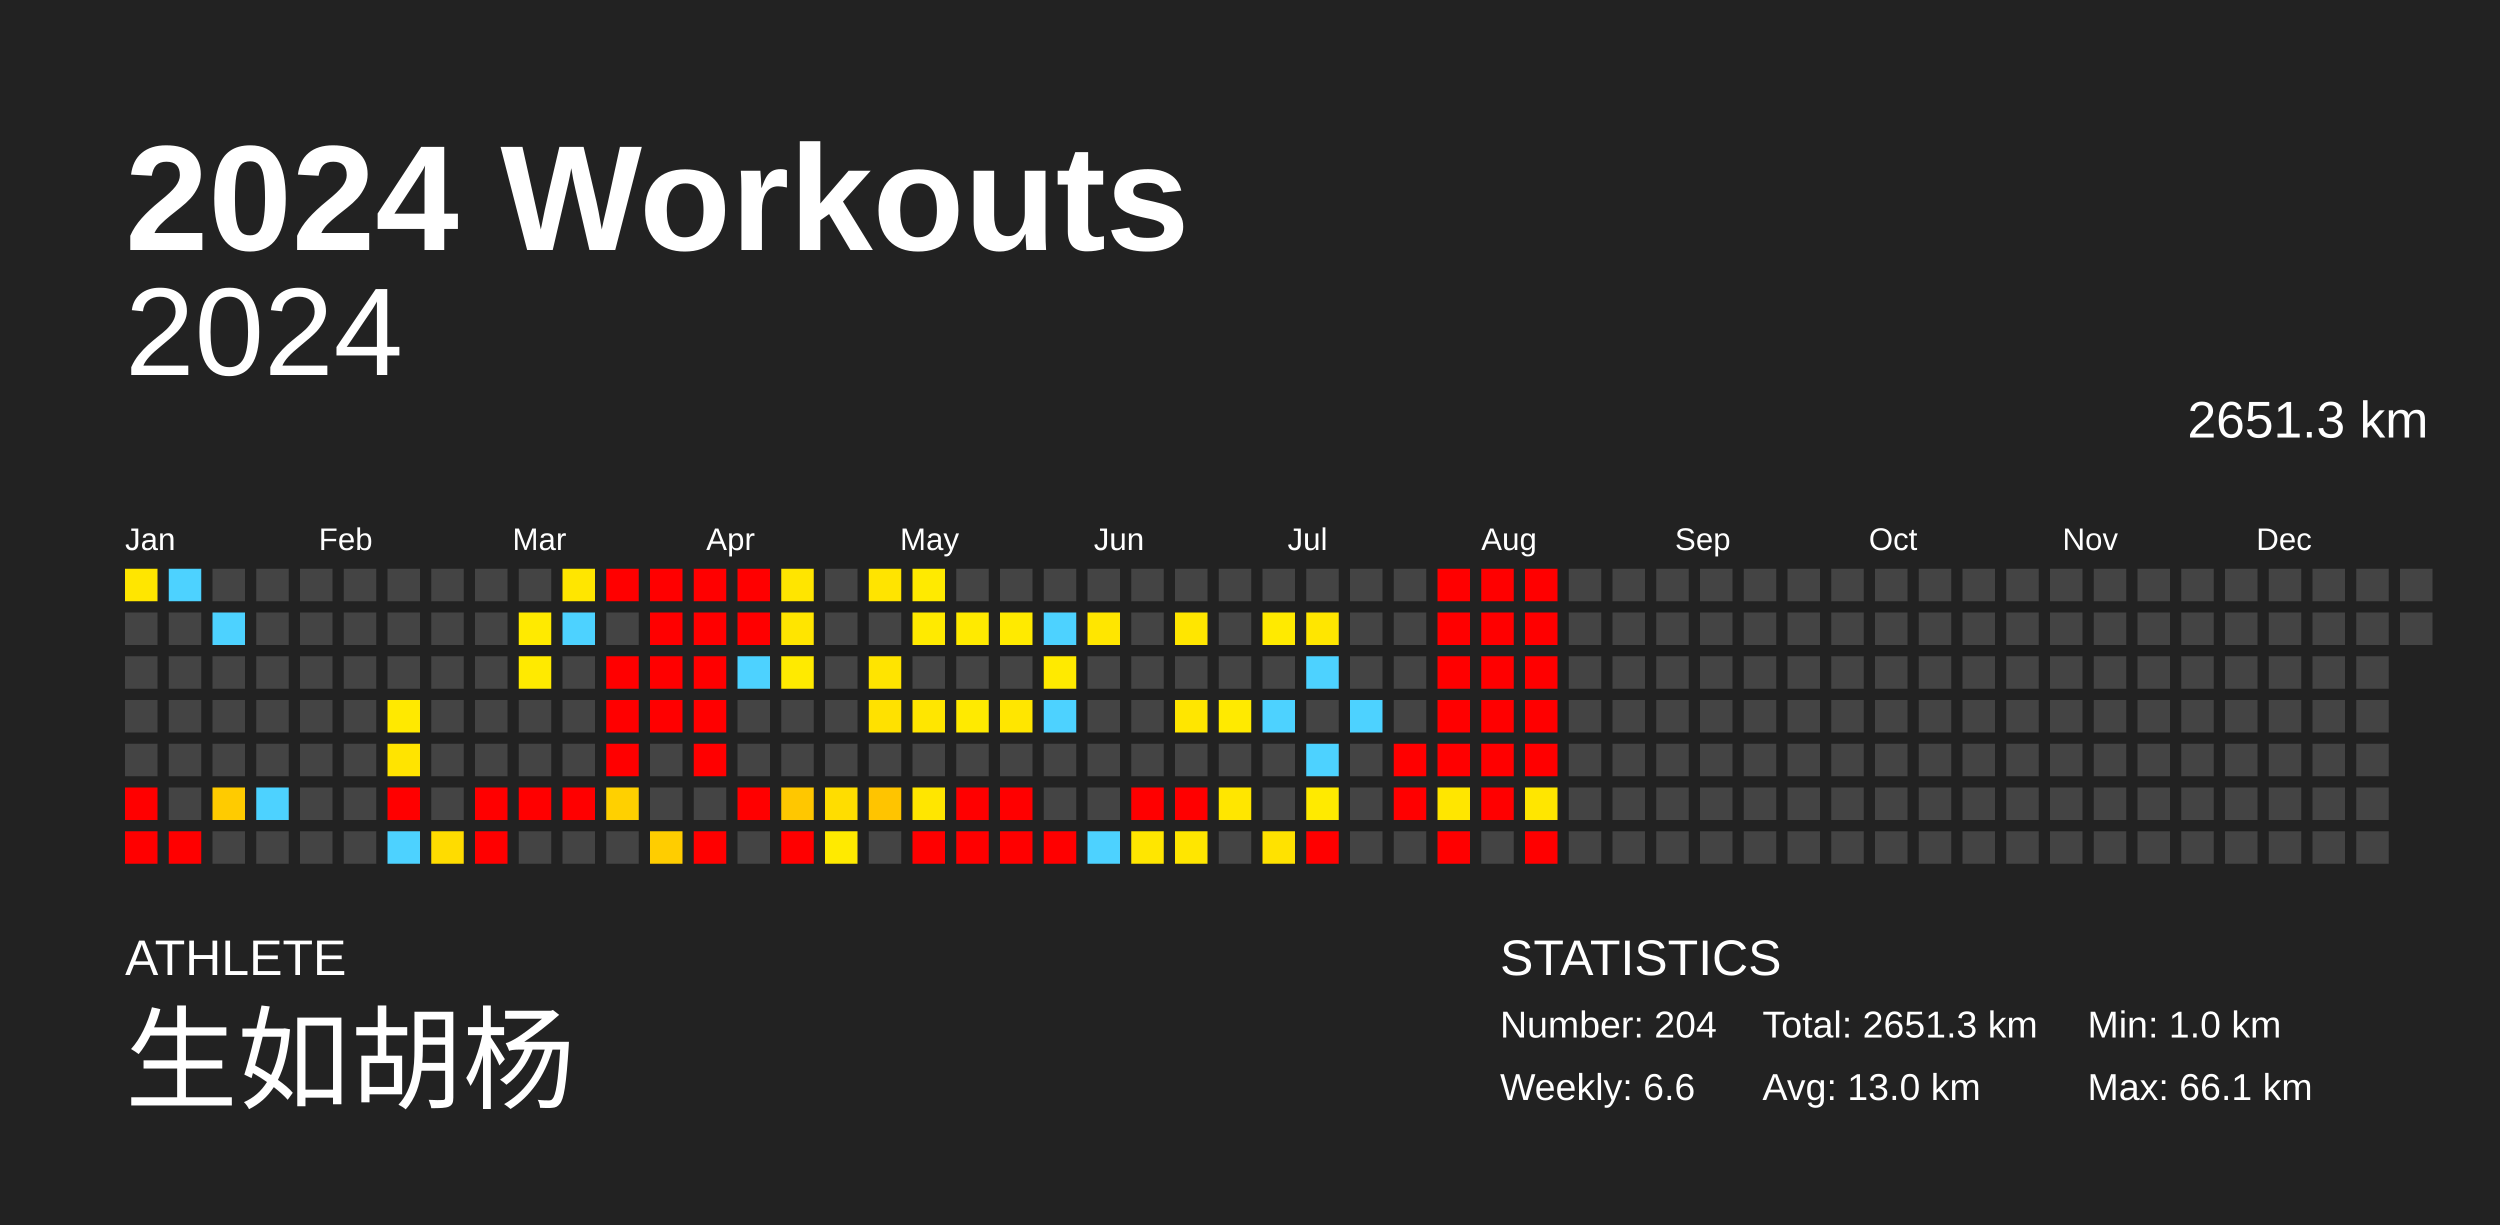
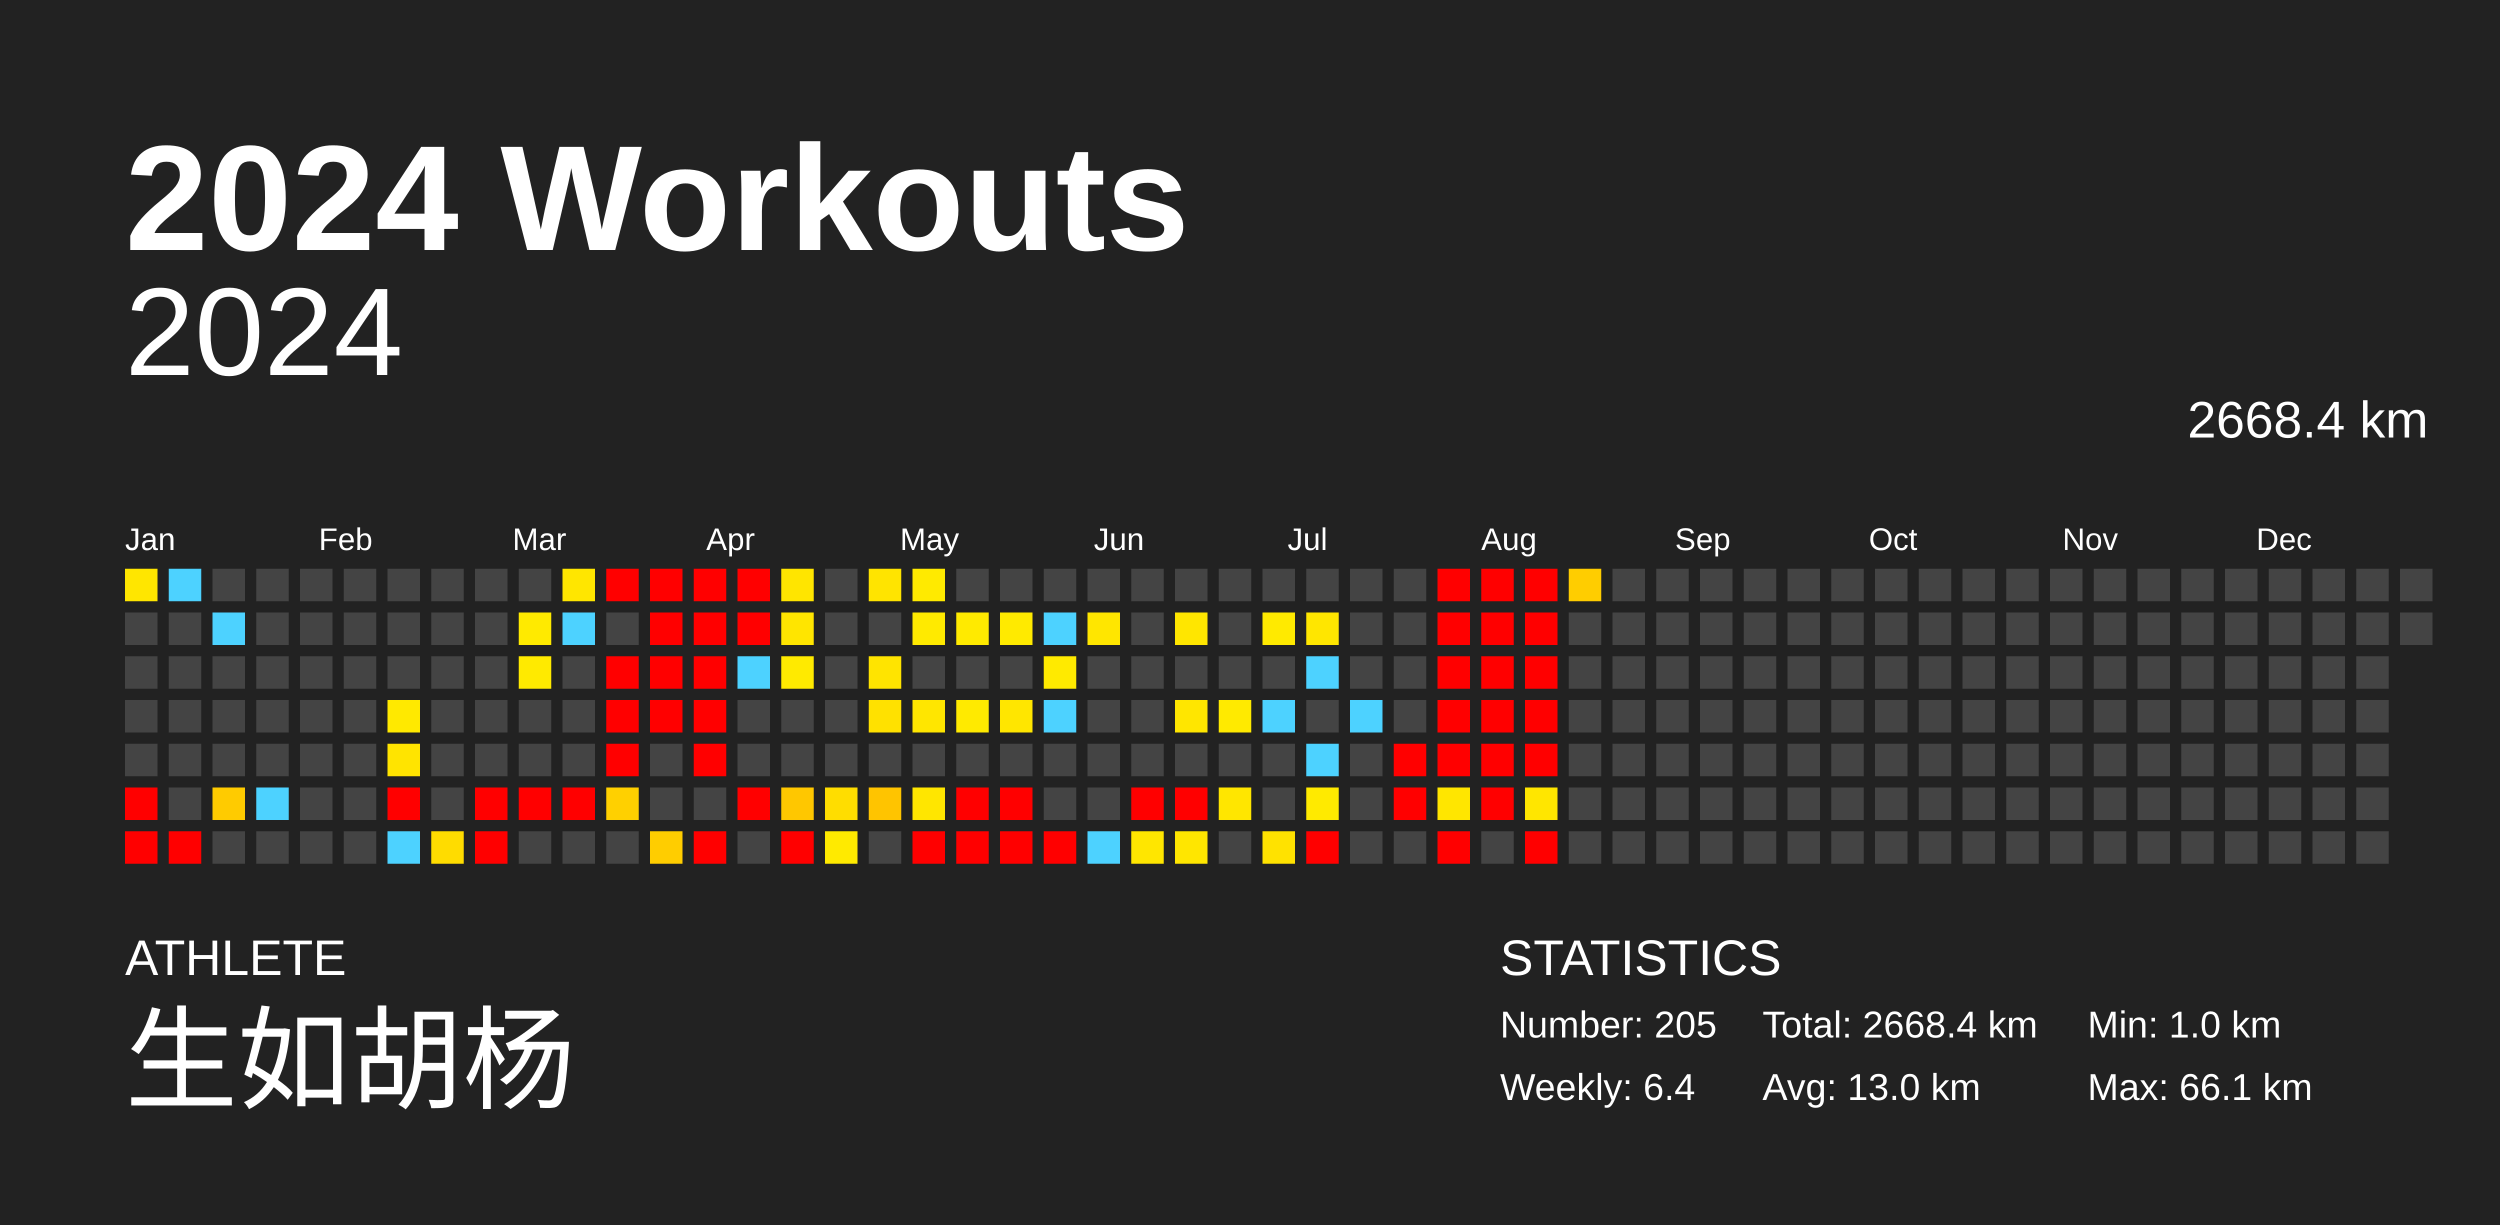
<svg xmlns="http://www.w3.org/2000/svg" baseProfile="full" height="98mm" version="1.1" viewBox="0,0,200,98" width="200mm">
  <defs />
  <rect fill="#222222" height="98" width="200" x="0" y="0" />
  <text fill="#FFFFFF" style="font-size:12px; font-family:Arial; font-weight:bold;" x="10" y="20">2024 Workouts</text>
  <text fill="#FFFFFF" style="font-size:4px; font-family:Arial" x="10" y="78">ATHLETE</text>
  <text fill="#FFFFFF" style="font-size:9px; font-family:Arial" x="10" y="88">生如胡杨</text>
  <text fill="#FFFFFF" style="font-size:4px; font-family:Arial" x="120" y="78">STATISTICS</text>
-   <text fill="#FFFFFF" style="font-size:3px; font-family:Arial" x="120" y="83">Number: 204</text>
-   <text fill="#FFFFFF" style="font-size:3px; font-family:Arial" x="120" y="88">Weekly: 6.6</text>
-   <text fill="#FFFFFF" style="font-size:3px; font-family:Arial" x="141" y="83">Total: 2651.3 km</text>
+   <text fill="#FFFFFF" style="font-size:3px; font-family:Arial" x="120" y="83">Number: 205</text>
+   <text fill="#FFFFFF" style="font-size:3px; font-family:Arial" x="120" y="88">Weekly: 6.4</text>
+   <text fill="#FFFFFF" style="font-size:3px; font-family:Arial" x="141" y="83">Total: 2668.4 km</text>
  <text fill="#FFFFFF" style="font-size:3px; font-family:Arial" x="141" y="88">Avg: 13.0 km</text>
  <text fill="#FFFFFF" style="font-size:3px; font-family:Arial" x="167" y="83">Min: 1.0 km</text>
  <text fill="#FFFFFF" style="font-size:3px; font-family:Arial" x="167" y="88">Max: 66.1 km</text>
  <text alignment-baseline="hanging" fill="#FFFFFF" style="font-size:10.0px; font-family:Arial;" x="10" y="30">2024</text>
-   <text alignment-baseline="hanging" fill="#FFFFFF" style="font-size:4.125px; font-family:Arial;" x="175" y="35">2651.3 km</text>
+   <text alignment-baseline="hanging" fill="#FFFFFF" style="font-size:4.125px; font-family:Arial;" x="175" y="35">2668.4 km</text>
  <text fill="#FFFFFF" style="font-size:2.5px; font-family:Arial" x="10.0" y="44">Jan</text>
  <text fill="#FFFFFF" style="font-size:2.5px; font-family:Arial" x="25.5" y="44">Feb</text>
  <text fill="#FFFFFF" style="font-size:2.5px; font-family:Arial" x="41.0" y="44">Mar</text>
  <text fill="#FFFFFF" style="font-size:2.5px; font-family:Arial" x="56.5" y="44">Apr</text>
  <text fill="#FFFFFF" style="font-size:2.5px; font-family:Arial" x="72.0" y="44">May</text>
  <text fill="#FFFFFF" style="font-size:2.5px; font-family:Arial" x="87.5" y="44">Jun</text>
  <text fill="#FFFFFF" style="font-size:2.5px; font-family:Arial" x="103.0" y="44">Jul</text>
  <text fill="#FFFFFF" style="font-size:2.5px; font-family:Arial" x="118.5" y="44">Aug</text>
  <text fill="#FFFFFF" style="font-size:2.5px; font-family:Arial" x="134.0" y="44">Sep</text>
  <text fill="#FFFFFF" style="font-size:2.5px; font-family:Arial" x="149.5" y="44">Oct</text>
  <text fill="#FFFFFF" style="font-size:2.5px; font-family:Arial" x="165.0" y="44">Nov</text>
  <text fill="#FFFFFF" style="font-size:2.5px; font-family:Arial" x="180.5" y="44">Dec</text>
  <rect fill="#ffe600" height="2.6" width="2.6" x="10.0" y="45.5" />
  <rect fill="#444444" height="2.6" width="2.6" x="10.0" y="49.0" />
  <rect fill="#444444" height="2.6" width="2.6" x="10.0" y="52.5" />
  <rect fill="#444444" height="2.6" width="2.6" x="10.0" y="56.0" />
  <rect fill="#444444" height="2.6" width="2.6" x="10.0" y="59.5" />
  <rect fill="red" height="2.6" width="2.6" x="10.0" y="63.0" />
  <rect fill="red" height="2.6" width="2.6" x="10.0" y="66.5" />
  <rect fill="#4dd2ff" height="2.6" width="2.6" x="13.5" y="45.5" />
  <rect fill="#444444" height="2.6" width="2.6" x="13.5" y="49.0" />
  <rect fill="#444444" height="2.6" width="2.6" x="13.5" y="52.5" />
  <rect fill="#444444" height="2.6" width="2.6" x="13.5" y="56.0" />
  <rect fill="#444444" height="2.6" width="2.6" x="13.5" y="59.5" />
  <rect fill="#444444" height="2.6" width="2.6" x="13.5" y="63.0" />
  <rect fill="red" height="2.6" width="2.6" x="13.5" y="66.5" />
  <rect fill="#444444" height="2.6" width="2.6" x="17.0" y="45.5" />
  <rect fill="#4dd2ff" height="2.6" width="2.6" x="17.0" y="49.0" />
  <rect fill="#444444" height="2.6" width="2.6" x="17.0" y="52.5" />
  <rect fill="#444444" height="2.6" width="2.6" x="17.0" y="56.0" />
  <rect fill="#444444" height="2.6" width="2.6" x="17.0" y="59.5" />
  <rect fill="#ffcb00" height="2.6" width="2.6" x="17.0" y="63.0" />
  <rect fill="#444444" height="2.6" width="2.6" x="17.0" y="66.5" />
  <rect fill="#444444" height="2.6" width="2.6" x="20.5" y="45.5" />
  <rect fill="#444444" height="2.6" width="2.6" x="20.5" y="49.0" />
  <rect fill="#444444" height="2.6" width="2.6" x="20.5" y="52.5" />
  <rect fill="#444444" height="2.6" width="2.6" x="20.5" y="56.0" />
  <rect fill="#444444" height="2.6" width="2.6" x="20.5" y="59.5" />
  <rect fill="#4dd2ff" height="2.6" width="2.6" x="20.5" y="63.0" />
  <rect fill="#444444" height="2.6" width="2.6" x="20.5" y="66.5" />
  <rect fill="#444444" height="2.6" width="2.6" x="24.0" y="45.5" />
  <rect fill="#444444" height="2.6" width="2.6" x="24.0" y="49.0" />
  <rect fill="#444444" height="2.6" width="2.6" x="24.0" y="52.5" />
  <rect fill="#444444" height="2.6" width="2.6" x="24.0" y="56.0" />
  <rect fill="#444444" height="2.6" width="2.6" x="24.0" y="59.5" />
  <rect fill="#444444" height="2.6" width="2.6" x="24.0" y="63.0" />
  <rect fill="#444444" height="2.6" width="2.6" x="24.0" y="66.5" />
  <rect fill="#444444" height="2.6" width="2.6" x="27.5" y="45.5" />
  <rect fill="#444444" height="2.6" width="2.6" x="27.5" y="49.0" />
  <rect fill="#444444" height="2.6" width="2.6" x="27.5" y="52.5" />
  <rect fill="#444444" height="2.6" width="2.6" x="27.5" y="56.0" />
  <rect fill="#444444" height="2.6" width="2.6" x="27.5" y="59.5" />
  <rect fill="#444444" height="2.6" width="2.6" x="27.5" y="63.0" />
  <rect fill="#444444" height="2.6" width="2.6" x="27.5" y="66.5" />
  <rect fill="#444444" height="2.6" width="2.6" x="31.0" y="45.5" />
  <rect fill="#444444" height="2.6" width="2.6" x="31.0" y="49.0" />
  <rect fill="#444444" height="2.6" width="2.6" x="31.0" y="52.5" />
  <rect fill="#ffe900" height="2.6" width="2.6" x="31.0" y="56.0" />
  <rect fill="#ffe400" height="2.6" width="2.6" x="31.0" y="59.5" />
  <rect fill="red" height="2.6" width="2.6" x="31.0" y="63.0" />
  <rect fill="#4dd2ff" height="2.6" width="2.6" x="31.0" y="66.5" />
  <rect fill="#444444" height="2.6" width="2.6" x="34.5" y="45.5" />
  <rect fill="#444444" height="2.6" width="2.6" x="34.5" y="49.0" />
  <rect fill="#444444" height="2.6" width="2.6" x="34.5" y="52.5" />
  <rect fill="#444444" height="2.6" width="2.6" x="34.5" y="56.0" />
  <rect fill="#444444" height="2.6" width="2.6" x="34.5" y="59.5" />
  <rect fill="#444444" height="2.6" width="2.6" x="34.5" y="63.0" />
  <rect fill="#ffdc00" height="2.6" width="2.6" x="34.5" y="66.5" />
  <rect fill="#444444" height="2.6" width="2.6" x="38.0" y="45.5" />
  <rect fill="#444444" height="2.6" width="2.6" x="38.0" y="49.0" />
  <rect fill="#444444" height="2.6" width="2.6" x="38.0" y="52.5" />
  <rect fill="#444444" height="2.6" width="2.6" x="38.0" y="56.0" />
  <rect fill="#444444" height="2.6" width="2.6" x="38.0" y="59.5" />
  <rect fill="red" height="2.6" width="2.6" x="38.0" y="63.0" />
  <rect fill="red" height="2.6" width="2.6" x="38.0" y="66.5" />
  <rect fill="#444444" height="2.6" width="2.6" x="41.5" y="45.5" />
  <rect fill="#ffea00" height="2.6" width="2.6" x="41.5" y="49.0" />
  <rect fill="#ffea00" height="2.6" width="2.6" x="41.5" y="52.5" />
  <rect fill="#444444" height="2.6" width="2.6" x="41.5" y="56.0" />
  <rect fill="#444444" height="2.6" width="2.6" x="41.5" y="59.5" />
  <rect fill="red" height="2.6" width="2.6" x="41.5" y="63.0" />
  <rect fill="#444444" height="2.6" width="2.6" x="41.5" y="66.5" />
  <rect fill="#ffe600" height="2.6" width="2.6" x="45.0" y="45.5" />
  <rect fill="#4dd2ff" height="2.6" width="2.6" x="45.0" y="49.0" />
  <rect fill="#444444" height="2.6" width="2.6" x="45.0" y="52.5" />
  <rect fill="#444444" height="2.6" width="2.6" x="45.0" y="56.0" />
  <rect fill="#444444" height="2.6" width="2.6" x="45.0" y="59.5" />
  <rect fill="red" height="2.6" width="2.6" x="45.0" y="63.0" />
  <rect fill="#444444" height="2.6" width="2.6" x="45.0" y="66.5" />
  <rect fill="red" height="2.6" width="2.6" x="48.5" y="45.5" />
  <rect fill="#444444" height="2.6" width="2.6" x="48.5" y="49.0" />
  <rect fill="red" height="2.6" width="2.6" x="48.5" y="52.5" />
  <rect fill="red" height="2.6" width="2.6" x="48.5" y="56.0" />
  <rect fill="red" height="2.6" width="2.6" x="48.5" y="59.5" />
  <rect fill="#ffd000" height="2.6" width="2.6" x="48.5" y="63.0" />
  <rect fill="#444444" height="2.6" width="2.6" x="48.5" y="66.5" />
  <rect fill="red" height="2.6" width="2.6" x="52.0" y="45.5" />
  <rect fill="red" height="2.6" width="2.6" x="52.0" y="49.0" />
  <rect fill="red" height="2.6" width="2.6" x="52.0" y="52.5" />
  <rect fill="red" height="2.6" width="2.6" x="52.0" y="56.0" />
  <rect fill="#444444" height="2.6" width="2.6" x="52.0" y="59.5" />
  <rect fill="#444444" height="2.6" width="2.6" x="52.0" y="63.0" />
  <rect fill="#ffcd00" height="2.6" width="2.6" x="52.0" y="66.5" />
  <rect fill="red" height="2.6" width="2.6" x="55.5" y="45.5" />
  <rect fill="red" height="2.6" width="2.6" x="55.5" y="49.0" />
  <rect fill="red" height="2.6" width="2.6" x="55.5" y="52.5" />
  <rect fill="red" height="2.6" width="2.6" x="55.5" y="56.0" />
  <rect fill="red" height="2.6" width="2.6" x="55.5" y="59.5" />
  <rect fill="#444444" height="2.6" width="2.6" x="55.5" y="63.0" />
  <rect fill="red" height="2.6" width="2.6" x="55.5" y="66.5" />
  <rect fill="red" height="2.6" width="2.6" x="59.0" y="45.5" />
  <rect fill="red" height="2.6" width="2.6" x="59.0" y="49.0" />
  <rect fill="#4dd2ff" height="2.6" width="2.6" x="59.0" y="52.5" />
  <rect fill="#444444" height="2.6" width="2.6" x="59.0" y="56.0" />
  <rect fill="#444444" height="2.6" width="2.6" x="59.0" y="59.5" />
  <rect fill="red" height="2.6" width="2.6" x="59.0" y="63.0" />
  <rect fill="#444444" height="2.6" width="2.6" x="59.0" y="66.5" />
  <rect fill="#ffe500" height="2.6" width="2.6" x="62.5" y="45.5" />
  <rect fill="#ffe500" height="2.6" width="2.6" x="62.5" y="49.0" />
  <rect fill="#ffea00" height="2.6" width="2.6" x="62.5" y="52.5" />
  <rect fill="#444444" height="2.6" width="2.6" x="62.5" y="56.0" />
  <rect fill="#444444" height="2.6" width="2.6" x="62.5" y="59.5" />
  <rect fill="#ffc700" height="2.6" width="2.6" x="62.5" y="63.0" />
  <rect fill="red" height="2.6" width="2.6" x="62.5" y="66.5" />
  <rect fill="#444444" height="2.6" width="2.6" x="66.0" y="45.5" />
  <rect fill="#444444" height="2.6" width="2.6" x="66.0" y="49.0" />
  <rect fill="#444444" height="2.6" width="2.6" x="66.0" y="52.5" />
  <rect fill="#444444" height="2.6" width="2.6" x="66.0" y="56.0" />
  <rect fill="#444444" height="2.6" width="2.6" x="66.0" y="59.5" />
  <rect fill="#ffdd00" height="2.6" width="2.6" x="66.0" y="63.0" />
  <rect fill="#ffea00" height="2.6" width="2.6" x="66.0" y="66.5" />
  <rect fill="#ffe400" height="2.6" width="2.6" x="69.5" y="45.5" />
  <rect fill="#444444" height="2.6" width="2.6" x="69.5" y="49.0" />
  <rect fill="#ffe400" height="2.6" width="2.6" x="69.5" y="52.5" />
  <rect fill="#ffe100" height="2.6" width="2.6" x="69.5" y="56.0" />
  <rect fill="#444444" height="2.6" width="2.6" x="69.5" y="59.5" />
  <rect fill="#ffc400" height="2.6" width="2.6" x="69.5" y="63.0" />
  <rect fill="#444444" height="2.6" width="2.6" x="69.5" y="66.5" />
  <rect fill="#ffea00" height="2.6" width="2.6" x="73.0" y="45.5" />
  <rect fill="#ffea00" height="2.6" width="2.6" x="73.0" y="49.0" />
  <rect fill="#444444" height="2.6" width="2.6" x="73.0" y="52.5" />
  <rect fill="#ffe600" height="2.6" width="2.6" x="73.0" y="56.0" />
  <rect fill="#444444" height="2.6" width="2.6" x="73.0" y="59.5" />
  <rect fill="#ffe600" height="2.6" width="2.6" x="73.0" y="63.0" />
  <rect fill="red" height="2.6" width="2.6" x="73.0" y="66.5" />
  <rect fill="#444444" height="2.6" width="2.6" x="76.5" y="45.5" />
  <rect fill="#ffea00" height="2.6" width="2.6" x="76.5" y="49.0" />
  <rect fill="#444444" height="2.6" width="2.6" x="76.5" y="52.5" />
  <rect fill="#ffea00" height="2.6" width="2.6" x="76.5" y="56.0" />
  <rect fill="#444444" height="2.6" width="2.6" x="76.5" y="59.5" />
  <rect fill="red" height="2.6" width="2.6" x="76.5" y="63.0" />
  <rect fill="red" height="2.6" width="2.6" x="76.5" y="66.5" />
  <rect fill="#444444" height="2.6" width="2.6" x="80.0" y="45.5" />
  <rect fill="#ffea00" height="2.6" width="2.6" x="80.0" y="49.0" />
  <rect fill="#444444" height="2.6" width="2.6" x="80.0" y="52.5" />
  <rect fill="#ffe600" height="2.6" width="2.6" x="80.0" y="56.0" />
  <rect fill="#444444" height="2.6" width="2.6" x="80.0" y="59.5" />
  <rect fill="red" height="2.6" width="2.6" x="80.0" y="63.0" />
  <rect fill="red" height="2.6" width="2.6" x="80.0" y="66.5" />
  <rect fill="#444444" height="2.6" width="2.6" x="83.5" y="45.5" />
  <rect fill="#4dd2ff" height="2.6" width="2.6" x="83.5" y="49.0" />
  <rect fill="#ffea00" height="2.6" width="2.6" x="83.5" y="52.5" />
  <rect fill="#4dd2ff" height="2.6" width="2.6" x="83.5" y="56.0" />
  <rect fill="#444444" height="2.6" width="2.6" x="83.5" y="59.5" />
  <rect fill="#444444" height="2.6" width="2.6" x="83.5" y="63.0" />
  <rect fill="red" height="2.6" width="2.6" x="83.5" y="66.5" />
  <rect fill="#444444" height="2.6" width="2.6" x="87.0" y="45.5" />
  <rect fill="#ffe600" height="2.6" width="2.6" x="87.0" y="49.0" />
  <rect fill="#444444" height="2.6" width="2.6" x="87.0" y="52.5" />
  <rect fill="#444444" height="2.6" width="2.6" x="87.0" y="56.0" />
  <rect fill="#444444" height="2.6" width="2.6" x="87.0" y="59.5" />
  <rect fill="#444444" height="2.6" width="2.6" x="87.0" y="63.0" />
  <rect fill="#4dd2ff" height="2.6" width="2.6" x="87.0" y="66.5" />
  <rect fill="#444444" height="2.6" width="2.6" x="90.5" y="45.5" />
  <rect fill="#444444" height="2.6" width="2.6" x="90.5" y="49.0" />
  <rect fill="#444444" height="2.6" width="2.6" x="90.5" y="52.5" />
  <rect fill="#444444" height="2.6" width="2.6" x="90.5" y="56.0" />
  <rect fill="#444444" height="2.6" width="2.6" x="90.5" y="59.5" />
  <rect fill="red" height="2.6" width="2.6" x="90.5" y="63.0" />
  <rect fill="#ffe600" height="2.6" width="2.6" x="90.5" y="66.5" />
  <rect fill="#444444" height="2.6" width="2.6" x="94.0" y="45.5" />
  <rect fill="#ffe600" height="2.6" width="2.6" x="94.0" y="49.0" />
  <rect fill="#444444" height="2.6" width="2.6" x="94.0" y="52.5" />
  <rect fill="#ffe600" height="2.6" width="2.6" x="94.0" y="56.0" />
  <rect fill="#444444" height="2.6" width="2.6" x="94.0" y="59.5" />
  <rect fill="red" height="2.6" width="2.6" x="94.0" y="63.0" />
  <rect fill="#ffe600" height="2.6" width="2.6" x="94.0" y="66.5" />
  <rect fill="#444444" height="2.6" width="2.6" x="97.5" y="45.5" />
  <rect fill="#444444" height="2.6" width="2.6" x="97.5" y="49.0" />
  <rect fill="#444444" height="2.6" width="2.6" x="97.5" y="52.5" />
  <rect fill="#ffea00" height="2.6" width="2.6" x="97.5" y="56.0" />
  <rect fill="#444444" height="2.6" width="2.6" x="97.5" y="59.5" />
  <rect fill="#ffe600" height="2.6" width="2.6" x="97.5" y="63.0" />
  <rect fill="#444444" height="2.6" width="2.6" x="97.5" y="66.5" />
  <rect fill="#444444" height="2.6" width="2.6" x="101.0" y="45.5" />
  <rect fill="#ffea00" height="2.6" width="2.6" x="101.0" y="49.0" />
  <rect fill="#444444" height="2.6" width="2.6" x="101.0" y="52.5" />
  <rect fill="#4dd2ff" height="2.6" width="2.6" x="101.0" y="56.0" />
  <rect fill="#444444" height="2.6" width="2.6" x="101.0" y="59.5" />
  <rect fill="#444444" height="2.6" width="2.6" x="101.0" y="63.0" />
  <rect fill="#ffe200" height="2.6" width="2.6" x="101.0" y="66.5" />
  <rect fill="#444444" height="2.6" width="2.6" x="104.5" y="45.5" />
  <rect fill="#ffe600" height="2.6" width="2.6" x="104.5" y="49.0" />
  <rect fill="#4dd2ff" height="2.6" width="2.6" x="104.5" y="52.5" />
  <rect fill="#444444" height="2.6" width="2.6" x="104.5" y="56.0" />
  <rect fill="#4dd2ff" height="2.6" width="2.6" x="104.5" y="59.5" />
  <rect fill="#ffea00" height="2.6" width="2.6" x="104.5" y="63.0" />
  <rect fill="red" height="2.6" width="2.6" x="104.5" y="66.5" />
  <rect fill="#444444" height="2.6" width="2.6" x="108.0" y="45.5" />
  <rect fill="#444444" height="2.6" width="2.6" x="108.0" y="49.0" />
  <rect fill="#444444" height="2.6" width="2.6" x="108.0" y="52.5" />
  <rect fill="#4dd2ff" height="2.6" width="2.6" x="108.0" y="56.0" />
  <rect fill="#444444" height="2.6" width="2.6" x="108.0" y="59.5" />
  <rect fill="#444444" height="2.6" width="2.6" x="108.0" y="63.0" />
  <rect fill="#444444" height="2.6" width="2.6" x="108.0" y="66.5" />
  <rect fill="#444444" height="2.6" width="2.6" x="111.5" y="45.5" />
  <rect fill="#444444" height="2.6" width="2.6" x="111.5" y="49.0" />
  <rect fill="#444444" height="2.6" width="2.6" x="111.5" y="52.5" />
  <rect fill="#444444" height="2.6" width="2.6" x="111.5" y="56.0" />
  <rect fill="red" height="2.6" width="2.6" x="111.5" y="59.5" />
  <rect fill="red" height="2.6" width="2.6" x="111.5" y="63.0" />
  <rect fill="#444444" height="2.6" width="2.6" x="111.5" y="66.5" />
  <rect fill="red" height="2.6" width="2.6" x="115.0" y="45.5" />
  <rect fill="red" height="2.6" width="2.6" x="115.0" y="49.0" />
  <rect fill="red" height="2.6" width="2.6" x="115.0" y="52.5" />
  <rect fill="red" height="2.6" width="2.6" x="115.0" y="56.0" />
  <rect fill="red" height="2.6" width="2.6" x="115.0" y="59.5" />
  <rect fill="#ffe600" height="2.6" width="2.6" x="115.0" y="63.0" />
  <rect fill="red" height="2.6" width="2.6" x="115.0" y="66.5" />
  <rect fill="red" height="2.6" width="2.6" x="118.5" y="45.5" />
  <rect fill="red" height="2.6" width="2.6" x="118.5" y="49.0" />
  <rect fill="red" height="2.6" width="2.6" x="118.5" y="52.5" />
  <rect fill="red" height="2.6" width="2.6" x="118.5" y="56.0" />
  <rect fill="red" height="2.6" width="2.6" x="118.5" y="59.5" />
  <rect fill="red" height="2.6" width="2.6" x="118.5" y="63.0" />
  <rect fill="#444444" height="2.6" width="2.6" x="118.5" y="66.5" />
  <rect fill="red" height="2.6" width="2.6" x="122.0" y="45.5" />
  <rect fill="red" height="2.6" width="2.6" x="122.0" y="49.0" />
  <rect fill="red" height="2.6" width="2.6" x="122.0" y="52.5" />
  <rect fill="red" height="2.6" width="2.6" x="122.0" y="56.0" />
  <rect fill="red" height="2.6" width="2.6" x="122.0" y="59.5" />
  <rect fill="#ffe600" height="2.6" width="2.6" x="122.0" y="63.0" />
  <rect fill="red" height="2.6" width="2.6" x="122.0" y="66.5" />
-   <rect fill="#444444" height="2.6" width="2.6" x="125.5" y="45.5" />
+   <rect fill="#ffcd00" height="2.6" width="2.6" x="125.5" y="45.5" />
  <rect fill="#444444" height="2.6" width="2.6" x="125.5" y="49.0" />
  <rect fill="#444444" height="2.6" width="2.6" x="125.5" y="52.5" />
  <rect fill="#444444" height="2.6" width="2.6" x="125.5" y="56.0" />
  <rect fill="#444444" height="2.6" width="2.6" x="125.5" y="59.5" />
  <rect fill="#444444" height="2.6" width="2.6" x="125.5" y="63.0" />
  <rect fill="#444444" height="2.6" width="2.6" x="125.5" y="66.5" />
  <rect fill="#444444" height="2.6" width="2.6" x="129.0" y="45.5" />
  <rect fill="#444444" height="2.6" width="2.6" x="129.0" y="49.0" />
  <rect fill="#444444" height="2.6" width="2.6" x="129.0" y="52.5" />
  <rect fill="#444444" height="2.6" width="2.6" x="129.0" y="56.0" />
  <rect fill="#444444" height="2.6" width="2.6" x="129.0" y="59.5" />
  <rect fill="#444444" height="2.6" width="2.6" x="129.0" y="63.0" />
  <rect fill="#444444" height="2.6" width="2.6" x="129.0" y="66.5" />
  <rect fill="#444444" height="2.6" width="2.6" x="132.5" y="45.5" />
  <rect fill="#444444" height="2.6" width="2.6" x="132.5" y="49.0" />
  <rect fill="#444444" height="2.6" width="2.6" x="132.5" y="52.5" />
  <rect fill="#444444" height="2.6" width="2.6" x="132.5" y="56.0" />
  <rect fill="#444444" height="2.6" width="2.6" x="132.5" y="59.5" />
  <rect fill="#444444" height="2.6" width="2.6" x="132.5" y="63.0" />
  <rect fill="#444444" height="2.6" width="2.6" x="132.5" y="66.5" />
  <rect fill="#444444" height="2.6" width="2.6" x="136.0" y="45.5" />
  <rect fill="#444444" height="2.6" width="2.6" x="136.0" y="49.0" />
  <rect fill="#444444" height="2.6" width="2.6" x="136.0" y="52.5" />
  <rect fill="#444444" height="2.6" width="2.6" x="136.0" y="56.0" />
  <rect fill="#444444" height="2.6" width="2.6" x="136.0" y="59.5" />
  <rect fill="#444444" height="2.6" width="2.6" x="136.0" y="63.0" />
  <rect fill="#444444" height="2.6" width="2.6" x="136.0" y="66.5" />
  <rect fill="#444444" height="2.6" width="2.6" x="139.5" y="45.5" />
  <rect fill="#444444" height="2.6" width="2.6" x="139.5" y="49.0" />
  <rect fill="#444444" height="2.6" width="2.6" x="139.5" y="52.5" />
  <rect fill="#444444" height="2.6" width="2.6" x="139.5" y="56.0" />
  <rect fill="#444444" height="2.6" width="2.6" x="139.5" y="59.5" />
  <rect fill="#444444" height="2.6" width="2.6" x="139.5" y="63.0" />
  <rect fill="#444444" height="2.6" width="2.6" x="139.5" y="66.5" />
  <rect fill="#444444" height="2.6" width="2.6" x="143.0" y="45.5" />
  <rect fill="#444444" height="2.6" width="2.6" x="143.0" y="49.0" />
  <rect fill="#444444" height="2.6" width="2.6" x="143.0" y="52.5" />
  <rect fill="#444444" height="2.6" width="2.6" x="143.0" y="56.0" />
  <rect fill="#444444" height="2.6" width="2.6" x="143.0" y="59.5" />
  <rect fill="#444444" height="2.6" width="2.6" x="143.0" y="63.0" />
  <rect fill="#444444" height="2.6" width="2.6" x="143.0" y="66.5" />
  <rect fill="#444444" height="2.6" width="2.6" x="146.5" y="45.5" />
  <rect fill="#444444" height="2.6" width="2.6" x="146.5" y="49.0" />
  <rect fill="#444444" height="2.6" width="2.6" x="146.5" y="52.5" />
  <rect fill="#444444" height="2.6" width="2.6" x="146.5" y="56.0" />
  <rect fill="#444444" height="2.6" width="2.6" x="146.5" y="59.5" />
  <rect fill="#444444" height="2.6" width="2.6" x="146.5" y="63.0" />
  <rect fill="#444444" height="2.6" width="2.6" x="146.5" y="66.5" />
  <rect fill="#444444" height="2.6" width="2.6" x="150.0" y="45.5" />
  <rect fill="#444444" height="2.6" width="2.6" x="150.0" y="49.0" />
  <rect fill="#444444" height="2.6" width="2.6" x="150.0" y="52.5" />
  <rect fill="#444444" height="2.6" width="2.6" x="150.0" y="56.0" />
  <rect fill="#444444" height="2.6" width="2.6" x="150.0" y="59.5" />
  <rect fill="#444444" height="2.6" width="2.6" x="150.0" y="63.0" />
  <rect fill="#444444" height="2.6" width="2.6" x="150.0" y="66.5" />
  <rect fill="#444444" height="2.6" width="2.6" x="153.5" y="45.5" />
  <rect fill="#444444" height="2.6" width="2.6" x="153.5" y="49.0" />
  <rect fill="#444444" height="2.6" width="2.6" x="153.5" y="52.5" />
  <rect fill="#444444" height="2.6" width="2.6" x="153.5" y="56.0" />
  <rect fill="#444444" height="2.6" width="2.6" x="153.5" y="59.5" />
  <rect fill="#444444" height="2.6" width="2.6" x="153.5" y="63.0" />
  <rect fill="#444444" height="2.6" width="2.6" x="153.5" y="66.5" />
  <rect fill="#444444" height="2.6" width="2.6" x="157.0" y="45.5" />
  <rect fill="#444444" height="2.6" width="2.6" x="157.0" y="49.0" />
  <rect fill="#444444" height="2.6" width="2.6" x="157.0" y="52.5" />
  <rect fill="#444444" height="2.6" width="2.6" x="157.0" y="56.0" />
  <rect fill="#444444" height="2.6" width="2.6" x="157.0" y="59.5" />
  <rect fill="#444444" height="2.6" width="2.6" x="157.0" y="63.0" />
  <rect fill="#444444" height="2.6" width="2.6" x="157.0" y="66.5" />
  <rect fill="#444444" height="2.6" width="2.6" x="160.5" y="45.5" />
  <rect fill="#444444" height="2.6" width="2.6" x="160.5" y="49.0" />
  <rect fill="#444444" height="2.6" width="2.6" x="160.5" y="52.5" />
  <rect fill="#444444" height="2.6" width="2.6" x="160.5" y="56.0" />
  <rect fill="#444444" height="2.6" width="2.6" x="160.5" y="59.5" />
  <rect fill="#444444" height="2.6" width="2.6" x="160.5" y="63.0" />
  <rect fill="#444444" height="2.6" width="2.6" x="160.5" y="66.5" />
  <rect fill="#444444" height="2.6" width="2.6" x="164.0" y="45.5" />
  <rect fill="#444444" height="2.6" width="2.6" x="164.0" y="49.0" />
  <rect fill="#444444" height="2.6" width="2.6" x="164.0" y="52.5" />
  <rect fill="#444444" height="2.6" width="2.6" x="164.0" y="56.0" />
  <rect fill="#444444" height="2.6" width="2.6" x="164.0" y="59.5" />
  <rect fill="#444444" height="2.6" width="2.6" x="164.0" y="63.0" />
  <rect fill="#444444" height="2.6" width="2.6" x="164.0" y="66.5" />
  <rect fill="#444444" height="2.6" width="2.6" x="167.5" y="45.5" />
  <rect fill="#444444" height="2.6" width="2.6" x="167.5" y="49.0" />
  <rect fill="#444444" height="2.6" width="2.6" x="167.5" y="52.5" />
  <rect fill="#444444" height="2.6" width="2.6" x="167.5" y="56.0" />
  <rect fill="#444444" height="2.6" width="2.6" x="167.5" y="59.5" />
  <rect fill="#444444" height="2.6" width="2.6" x="167.5" y="63.0" />
  <rect fill="#444444" height="2.6" width="2.6" x="167.5" y="66.5" />
  <rect fill="#444444" height="2.6" width="2.6" x="171.0" y="45.5" />
  <rect fill="#444444" height="2.6" width="2.6" x="171.0" y="49.0" />
  <rect fill="#444444" height="2.6" width="2.6" x="171.0" y="52.5" />
  <rect fill="#444444" height="2.6" width="2.6" x="171.0" y="56.0" />
  <rect fill="#444444" height="2.6" width="2.6" x="171.0" y="59.5" />
  <rect fill="#444444" height="2.6" width="2.6" x="171.0" y="63.0" />
  <rect fill="#444444" height="2.6" width="2.6" x="171.0" y="66.5" />
  <rect fill="#444444" height="2.6" width="2.6" x="174.5" y="45.5" />
  <rect fill="#444444" height="2.6" width="2.6" x="174.5" y="49.0" />
  <rect fill="#444444" height="2.6" width="2.6" x="174.5" y="52.5" />
  <rect fill="#444444" height="2.6" width="2.6" x="174.5" y="56.0" />
  <rect fill="#444444" height="2.6" width="2.6" x="174.5" y="59.5" />
  <rect fill="#444444" height="2.6" width="2.6" x="174.5" y="63.0" />
  <rect fill="#444444" height="2.6" width="2.6" x="174.5" y="66.5" />
  <rect fill="#444444" height="2.6" width="2.6" x="178.0" y="45.5" />
  <rect fill="#444444" height="2.6" width="2.6" x="178.0" y="49.0" />
  <rect fill="#444444" height="2.6" width="2.6" x="178.0" y="52.5" />
  <rect fill="#444444" height="2.6" width="2.6" x="178.0" y="56.0" />
  <rect fill="#444444" height="2.6" width="2.6" x="178.0" y="59.5" />
  <rect fill="#444444" height="2.6" width="2.6" x="178.0" y="63.0" />
  <rect fill="#444444" height="2.6" width="2.6" x="178.0" y="66.5" />
  <rect fill="#444444" height="2.6" width="2.6" x="181.5" y="45.5" />
  <rect fill="#444444" height="2.6" width="2.6" x="181.5" y="49.0" />
  <rect fill="#444444" height="2.6" width="2.6" x="181.5" y="52.5" />
  <rect fill="#444444" height="2.6" width="2.6" x="181.5" y="56.0" />
  <rect fill="#444444" height="2.6" width="2.6" x="181.5" y="59.5" />
  <rect fill="#444444" height="2.6" width="2.6" x="181.5" y="63.0" />
  <rect fill="#444444" height="2.6" width="2.6" x="181.5" y="66.5" />
  <rect fill="#444444" height="2.6" width="2.6" x="185.0" y="45.5" />
  <rect fill="#444444" height="2.6" width="2.6" x="185.0" y="49.0" />
  <rect fill="#444444" height="2.6" width="2.6" x="185.0" y="52.5" />
  <rect fill="#444444" height="2.6" width="2.6" x="185.0" y="56.0" />
  <rect fill="#444444" height="2.6" width="2.6" x="185.0" y="59.5" />
  <rect fill="#444444" height="2.6" width="2.6" x="185.0" y="63.0" />
  <rect fill="#444444" height="2.6" width="2.6" x="185.0" y="66.5" />
  <rect fill="#444444" height="2.6" width="2.6" x="188.5" y="45.5" />
  <rect fill="#444444" height="2.6" width="2.6" x="188.5" y="49.0" />
  <rect fill="#444444" height="2.6" width="2.6" x="188.5" y="52.5" />
  <rect fill="#444444" height="2.6" width="2.6" x="188.5" y="56.0" />
  <rect fill="#444444" height="2.6" width="2.6" x="188.5" y="59.5" />
  <rect fill="#444444" height="2.6" width="2.6" x="188.5" y="63.0" />
  <rect fill="#444444" height="2.6" width="2.6" x="188.5" y="66.5" />
  <rect fill="#444444" height="2.6" width="2.6" x="192.0" y="45.5" />
  <rect fill="#444444" height="2.6" width="2.6" x="192.0" y="49.0" />
</svg>
